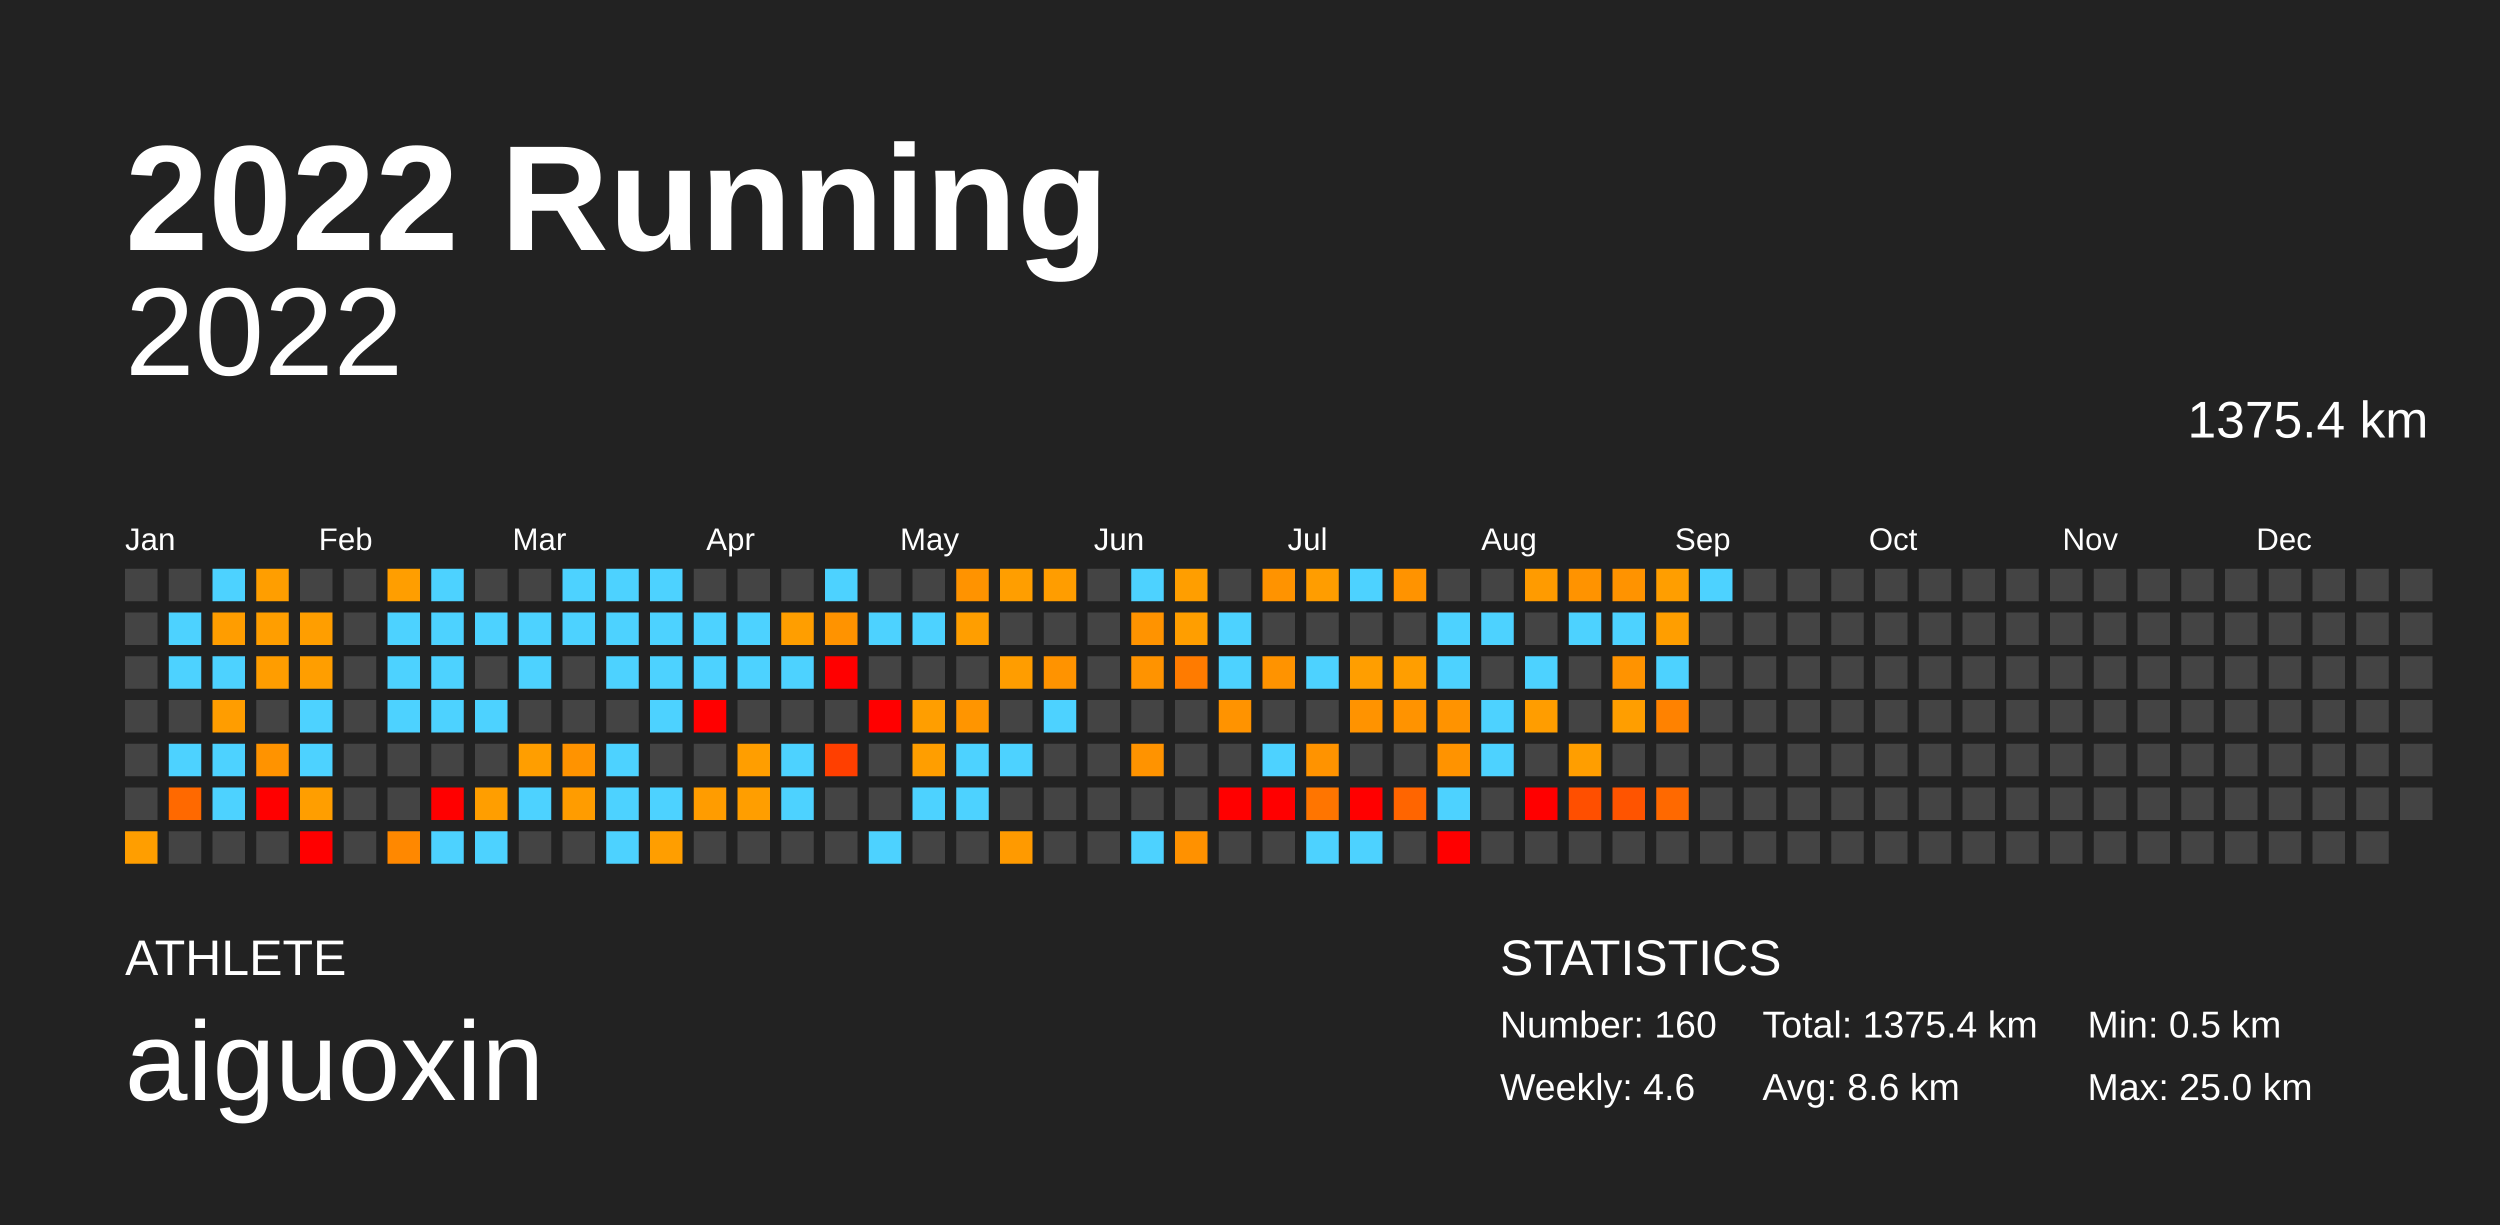
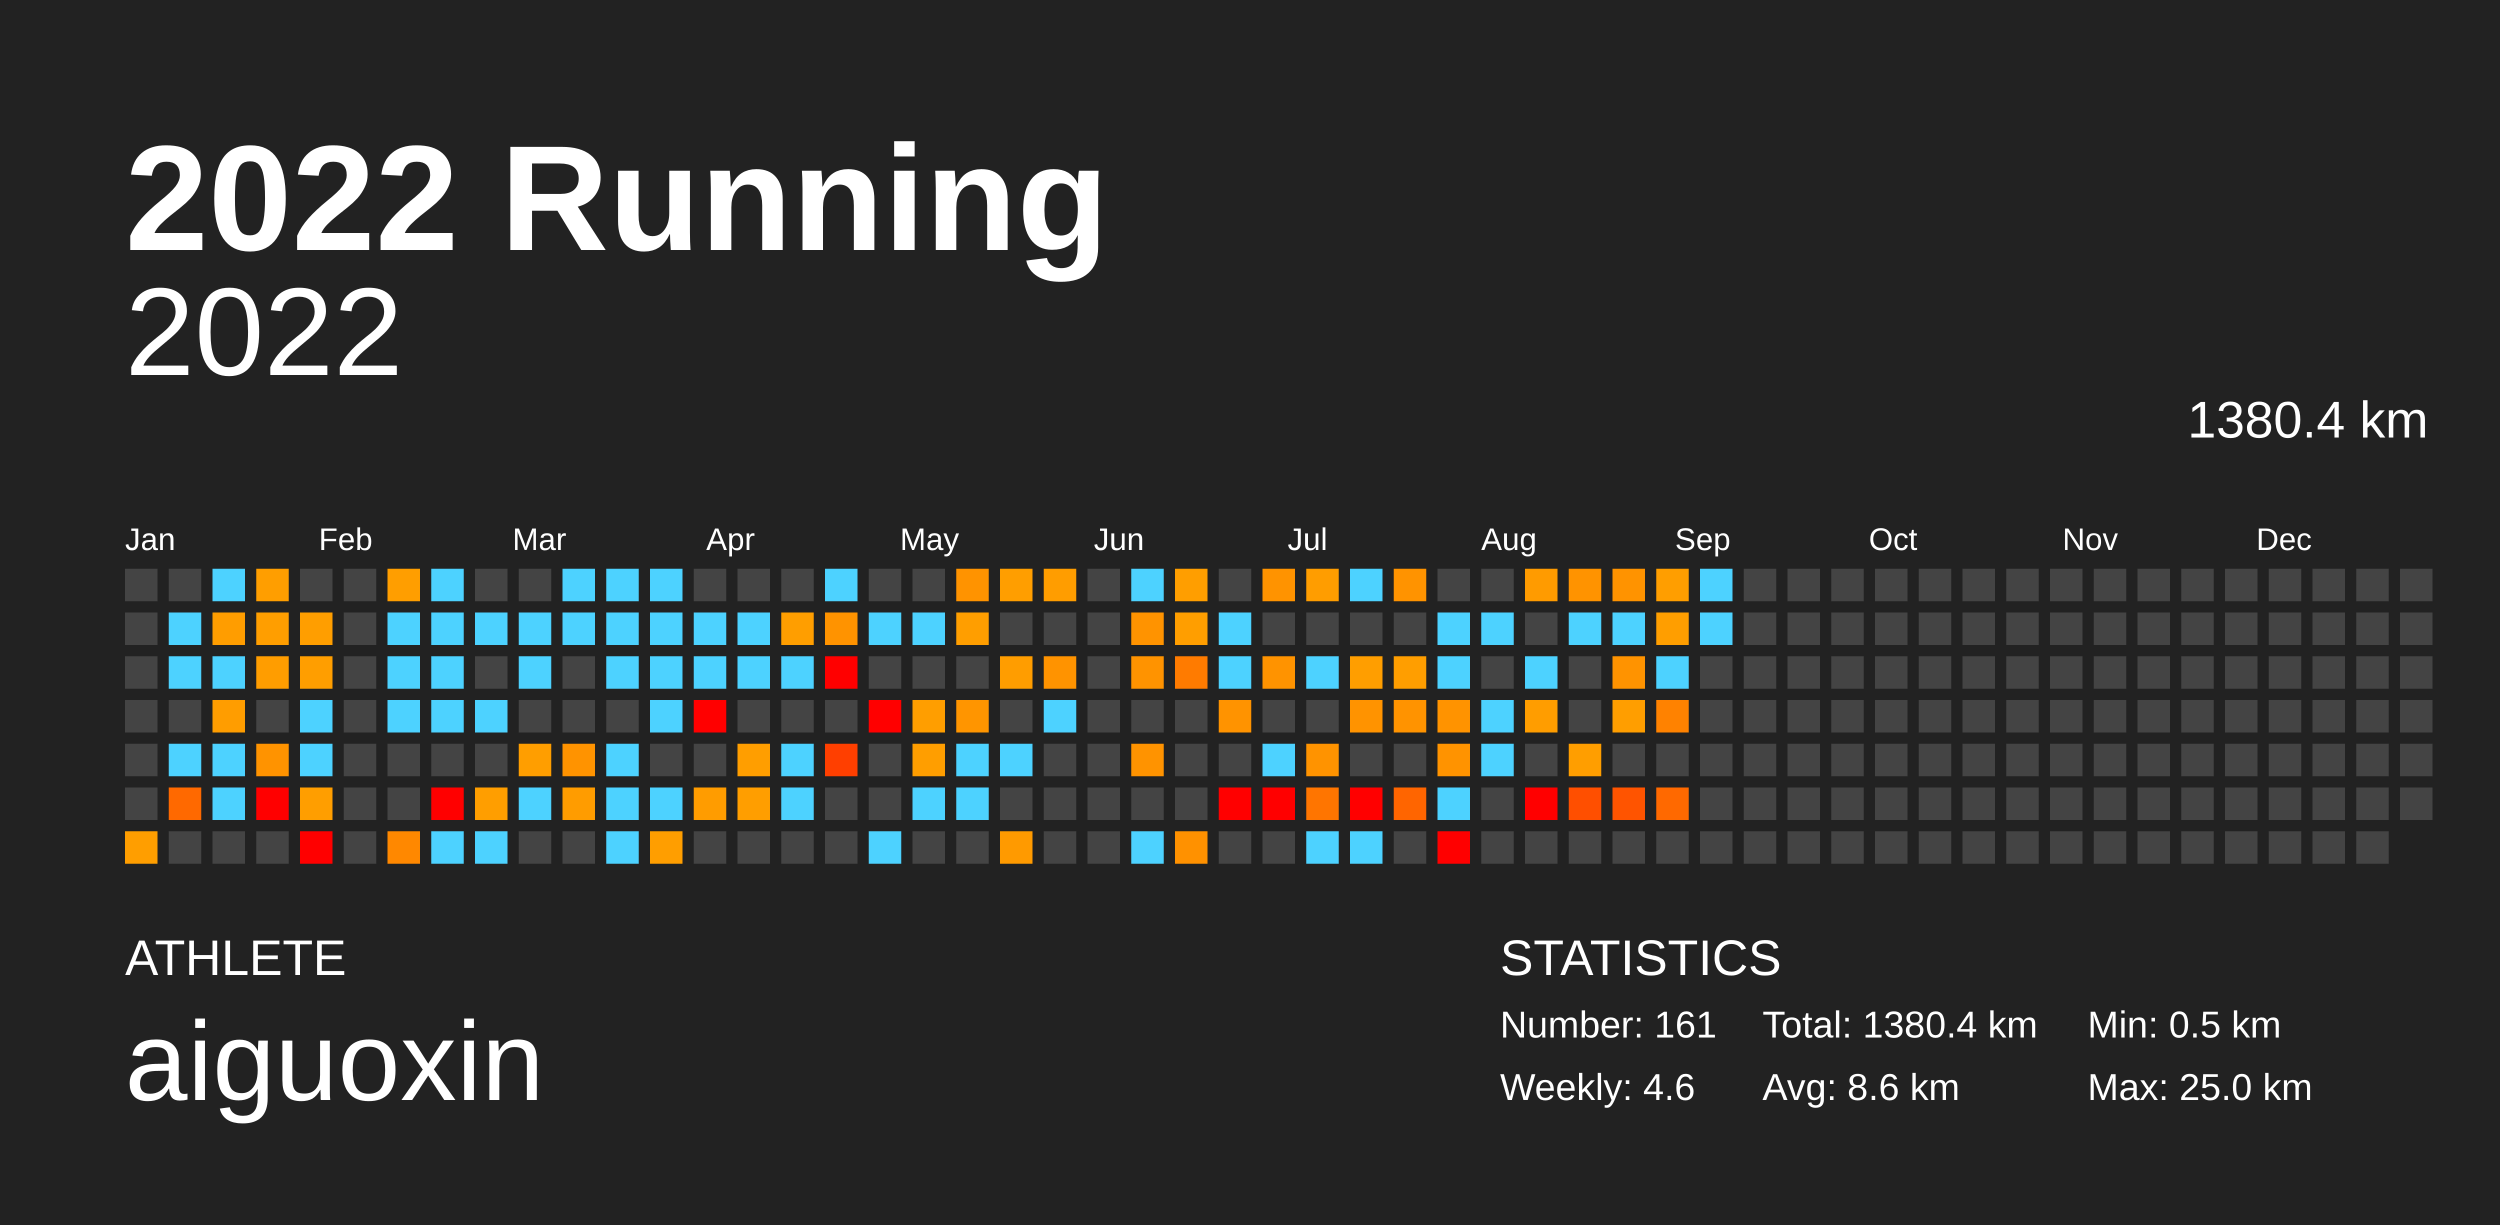
<svg xmlns="http://www.w3.org/2000/svg" baseProfile="full" height="98mm" version="1.1" viewBox="0,0,200,98" width="200mm">
  <defs />
  <rect fill="#222222" height="98" width="200" x="0" y="0" />
  <text fill="#FFFFFF" style="font-size:12px; font-family:Arial; font-weight:bold;" x="10" y="20">2022 Running</text>
  <text fill="#FFFFFF" style="font-size:4px; font-family:Arial" x="10" y="78">ATHLETE</text>
  <text fill="#FFFFFF" style="font-size:9px; font-family:Arial" x="10" y="88">aiguoxin</text>
  <text fill="#FFFFFF" style="font-size:4px; font-family:Arial" x="120" y="78">STATISTICS</text>
-   <text fill="#FFFFFF" style="font-size:3px; font-family:Arial" x="120" y="83">Number: 160</text>
+   <text fill="#FFFFFF" style="font-size:3px; font-family:Arial" x="120" y="83">Number: 161</text>
  <text fill="#FFFFFF" style="font-size:3px; font-family:Arial" x="120" y="88">Weekly: 4.6</text>
-   <text fill="#FFFFFF" style="font-size:3px; font-family:Arial" x="141" y="83">Total: 1375.4 km</text>
+   <text fill="#FFFFFF" style="font-size:3px; font-family:Arial" x="141" y="83">Total: 1380.4 km</text>
  <text fill="#FFFFFF" style="font-size:3px; font-family:Arial" x="141" y="88">Avg: 8.6 km</text>
  <text fill="#FFFFFF" style="font-size:3px; font-family:Arial" x="167" y="83">Min: 0.5 km</text>
  <text fill="#FFFFFF" style="font-size:3px; font-family:Arial" x="167" y="88">Max: 25.0 km</text>
  <text alignment-baseline="hanging" fill="#FFFFFF" style="font-size:10.0px; font-family:Arial;" x="10" y="30">2022</text>
-   <text alignment-baseline="hanging" fill="#FFFFFF" style="font-size:4.125px; font-family:Arial;" x="175" y="35">1375.4 km</text>
+   <text alignment-baseline="hanging" fill="#FFFFFF" style="font-size:4.125px; font-family:Arial;" x="175" y="35">1380.4 km</text>
  <text fill="#FFFFFF" style="font-size:2.5px; font-family:Arial" x="10.0" y="44">Jan</text>
  <text fill="#FFFFFF" style="font-size:2.5px; font-family:Arial" x="25.5" y="44">Feb</text>
  <text fill="#FFFFFF" style="font-size:2.5px; font-family:Arial" x="41.0" y="44">Mar</text>
  <text fill="#FFFFFF" style="font-size:2.5px; font-family:Arial" x="56.5" y="44">Apr</text>
  <text fill="#FFFFFF" style="font-size:2.5px; font-family:Arial" x="72.0" y="44">May</text>
  <text fill="#FFFFFF" style="font-size:2.5px; font-family:Arial" x="87.5" y="44">Jun</text>
  <text fill="#FFFFFF" style="font-size:2.5px; font-family:Arial" x="103.0" y="44">Jul</text>
  <text fill="#FFFFFF" style="font-size:2.5px; font-family:Arial" x="118.5" y="44">Aug</text>
  <text fill="#FFFFFF" style="font-size:2.5px; font-family:Arial" x="134.0" y="44">Sep</text>
  <text fill="#FFFFFF" style="font-size:2.5px; font-family:Arial" x="149.5" y="44">Oct</text>
  <text fill="#FFFFFF" style="font-size:2.5px; font-family:Arial" x="165.0" y="44">Nov</text>
  <text fill="#FFFFFF" style="font-size:2.5px; font-family:Arial" x="180.5" y="44">Dec</text>
  <rect fill="#444444" height="2.6" width="2.6" x="10.0" y="45.5" />
  <rect fill="#444444" height="2.6" width="2.6" x="10.0" y="49.0" />
  <rect fill="#444444" height="2.6" width="2.6" x="10.0" y="52.5" />
  <rect fill="#444444" height="2.6" width="2.6" x="10.0" y="56.0" />
  <rect fill="#444444" height="2.6" width="2.6" x="10.0" y="59.5" />
  <rect fill="#444444" height="2.6" width="2.6" x="10.0" y="63.0" />
  <rect fill="#ff9e00" height="2.6" width="2.6" x="10.0" y="66.5" />
  <rect fill="#444444" height="2.6" width="2.6" x="13.5" y="45.5" />
  <rect fill="#4dd2ff" height="2.6" width="2.6" x="13.5" y="49.0" />
  <rect fill="#4dd2ff" height="2.6" width="2.6" x="13.5" y="52.5" />
  <rect fill="#444444" height="2.6" width="2.6" x="13.5" y="56.0" />
  <rect fill="#4dd2ff" height="2.6" width="2.6" x="13.5" y="59.5" />
  <rect fill="#ff6900" height="2.6" width="2.6" x="13.5" y="63.0" />
  <rect fill="#444444" height="2.6" width="2.6" x="13.5" y="66.5" />
  <rect fill="#4dd2ff" height="2.6" width="2.6" x="17.0" y="45.5" />
  <rect fill="#ff9d00" height="2.6" width="2.6" x="17.0" y="49.0" />
  <rect fill="#4dd2ff" height="2.6" width="2.6" x="17.0" y="52.5" />
  <rect fill="#ff9d00" height="2.6" width="2.6" x="17.0" y="56.0" />
  <rect fill="#4dd2ff" height="2.6" width="2.6" x="17.0" y="59.5" />
  <rect fill="#4dd2ff" height="2.6" width="2.6" x="17.0" y="63.0" />
  <rect fill="#444444" height="2.6" width="2.6" x="17.0" y="66.5" />
  <rect fill="#ff9e00" height="2.6" width="2.6" x="20.5" y="45.5" />
  <rect fill="#ff9e00" height="2.6" width="2.6" x="20.5" y="49.0" />
  <rect fill="#ff9d00" height="2.6" width="2.6" x="20.5" y="52.5" />
  <rect fill="#444444" height="2.6" width="2.6" x="20.5" y="56.0" />
  <rect fill="#ff9300" height="2.6" width="2.6" x="20.5" y="59.5" />
  <rect fill="red" height="2.6" width="2.6" x="20.5" y="63.0" />
  <rect fill="#444444" height="2.6" width="2.6" x="20.5" y="66.5" />
  <rect fill="#444444" height="2.6" width="2.6" x="24.0" y="45.5" />
  <rect fill="#ff9e00" height="2.6" width="2.6" x="24.0" y="49.0" />
  <rect fill="#ff9e00" height="2.6" width="2.6" x="24.0" y="52.5" />
  <rect fill="#4dd2ff" height="2.6" width="2.6" x="24.0" y="56.0" />
  <rect fill="#4dd2ff" height="2.6" width="2.6" x="24.0" y="59.5" />
  <rect fill="#ff9e00" height="2.6" width="2.6" x="24.0" y="63.0" />
  <rect fill="red" height="2.6" width="2.6" x="24.0" y="66.5" />
  <rect fill="#444444" height="2.6" width="2.6" x="27.5" y="45.5" />
  <rect fill="#444444" height="2.6" width="2.6" x="27.5" y="49.0" />
  <rect fill="#444444" height="2.6" width="2.6" x="27.5" y="52.5" />
  <rect fill="#444444" height="2.6" width="2.6" x="27.5" y="56.0" />
  <rect fill="#444444" height="2.6" width="2.6" x="27.5" y="59.5" />
  <rect fill="#444444" height="2.6" width="2.6" x="27.5" y="63.0" />
  <rect fill="#444444" height="2.6" width="2.6" x="27.5" y="66.5" />
  <rect fill="#ff9e00" height="2.6" width="2.6" x="31.0" y="45.5" />
  <rect fill="#4dd2ff" height="2.6" width="2.6" x="31.0" y="49.0" />
  <rect fill="#4dd2ff" height="2.6" width="2.6" x="31.0" y="52.5" />
  <rect fill="#4dd2ff" height="2.6" width="2.6" x="31.0" y="56.0" />
  <rect fill="#444444" height="2.6" width="2.6" x="31.0" y="59.5" />
  <rect fill="#444444" height="2.6" width="2.6" x="31.0" y="63.0" />
  <rect fill="#ff8800" height="2.6" width="2.6" x="31.0" y="66.5" />
  <rect fill="#4dd2ff" height="2.6" width="2.6" x="34.5" y="45.5" />
  <rect fill="#4dd2ff" height="2.6" width="2.6" x="34.5" y="49.0" />
  <rect fill="#4dd2ff" height="2.6" width="2.6" x="34.5" y="52.5" />
  <rect fill="#4dd2ff" height="2.6" width="2.6" x="34.5" y="56.0" />
  <rect fill="#444444" height="2.6" width="2.6" x="34.5" y="59.5" />
  <rect fill="red" height="2.6" width="2.6" x="34.5" y="63.0" />
  <rect fill="#4dd2ff" height="2.6" width="2.6" x="34.5" y="66.5" />
  <rect fill="#444444" height="2.6" width="2.6" x="38.0" y="45.5" />
  <rect fill="#4dd2ff" height="2.6" width="2.6" x="38.0" y="49.0" />
  <rect fill="#444444" height="2.6" width="2.6" x="38.0" y="52.5" />
  <rect fill="#4dd2ff" height="2.6" width="2.6" x="38.0" y="56.0" />
  <rect fill="#444444" height="2.6" width="2.6" x="38.0" y="59.5" />
  <rect fill="#ff9e00" height="2.6" width="2.6" x="38.0" y="63.0" />
  <rect fill="#4dd2ff" height="2.6" width="2.6" x="38.0" y="66.5" />
  <rect fill="#444444" height="2.6" width="2.6" x="41.5" y="45.5" />
  <rect fill="#4dd2ff" height="2.6" width="2.6" x="41.5" y="49.0" />
  <rect fill="#4dd2ff" height="2.6" width="2.6" x="41.5" y="52.5" />
  <rect fill="#444444" height="2.6" width="2.6" x="41.5" y="56.0" />
  <rect fill="#ff9e00" height="2.6" width="2.6" x="41.5" y="59.5" />
  <rect fill="#4dd2ff" height="2.6" width="2.6" x="41.5" y="63.0" />
  <rect fill="#444444" height="2.6" width="2.6" x="41.5" y="66.5" />
  <rect fill="#4dd2ff" height="2.6" width="2.6" x="45.0" y="45.5" />
  <rect fill="#4dd2ff" height="2.6" width="2.6" x="45.0" y="49.0" />
  <rect fill="#444444" height="2.6" width="2.6" x="45.0" y="52.5" />
  <rect fill="#444444" height="2.6" width="2.6" x="45.0" y="56.0" />
  <rect fill="#ff9300" height="2.6" width="2.6" x="45.0" y="59.5" />
  <rect fill="#ff9c00" height="2.6" width="2.6" x="45.0" y="63.0" />
  <rect fill="#444444" height="2.6" width="2.6" x="45.0" y="66.5" />
  <rect fill="#4dd2ff" height="2.6" width="2.6" x="48.5" y="45.5" />
  <rect fill="#4dd2ff" height="2.6" width="2.6" x="48.5" y="49.0" />
  <rect fill="#4dd2ff" height="2.6" width="2.6" x="48.5" y="52.5" />
  <rect fill="#444444" height="2.6" width="2.6" x="48.5" y="56.0" />
  <rect fill="#4dd2ff" height="2.6" width="2.6" x="48.5" y="59.5" />
  <rect fill="#4dd2ff" height="2.6" width="2.6" x="48.5" y="63.0" />
  <rect fill="#4dd2ff" height="2.6" width="2.6" x="48.5" y="66.5" />
  <rect fill="#4dd2ff" height="2.6" width="2.6" x="52.0" y="45.5" />
  <rect fill="#4dd2ff" height="2.6" width="2.6" x="52.0" y="49.0" />
  <rect fill="#4dd2ff" height="2.6" width="2.6" x="52.0" y="52.5" />
  <rect fill="#4dd2ff" height="2.6" width="2.6" x="52.0" y="56.0" />
  <rect fill="#444444" height="2.6" width="2.6" x="52.0" y="59.5" />
  <rect fill="#4dd2ff" height="2.6" width="2.6" x="52.0" y="63.0" />
  <rect fill="#ff9e00" height="2.6" width="2.6" x="52.0" y="66.5" />
  <rect fill="#444444" height="2.6" width="2.6" x="55.5" y="45.5" />
  <rect fill="#4dd2ff" height="2.6" width="2.6" x="55.5" y="49.0" />
  <rect fill="#4dd2ff" height="2.6" width="2.6" x="55.5" y="52.5" />
  <rect fill="red" height="2.6" width="2.6" x="55.5" y="56.0" />
  <rect fill="#444444" height="2.6" width="2.6" x="55.5" y="59.5" />
  <rect fill="#ff9c00" height="2.6" width="2.6" x="55.5" y="63.0" />
  <rect fill="#444444" height="2.6" width="2.6" x="55.5" y="66.5" />
  <rect fill="#444444" height="2.6" width="2.6" x="59.0" y="45.5" />
  <rect fill="#4dd2ff" height="2.6" width="2.6" x="59.0" y="49.0" />
  <rect fill="#4dd2ff" height="2.6" width="2.6" x="59.0" y="52.5" />
  <rect fill="#444444" height="2.6" width="2.6" x="59.0" y="56.0" />
  <rect fill="#ff9e00" height="2.6" width="2.6" x="59.0" y="59.5" />
  <rect fill="#ff9e00" height="2.6" width="2.6" x="59.0" y="63.0" />
  <rect fill="#444444" height="2.6" width="2.6" x="59.0" y="66.5" />
  <rect fill="#444444" height="2.6" width="2.6" x="62.5" y="45.5" />
  <rect fill="#ff9e00" height="2.6" width="2.6" x="62.5" y="49.0" />
  <rect fill="#4dd2ff" height="2.6" width="2.6" x="62.5" y="52.5" />
  <rect fill="#444444" height="2.6" width="2.6" x="62.5" y="56.0" />
  <rect fill="#4dd2ff" height="2.6" width="2.6" x="62.5" y="59.5" />
  <rect fill="#4dd2ff" height="2.6" width="2.6" x="62.5" y="63.0" />
  <rect fill="#444444" height="2.6" width="2.6" x="62.5" y="66.5" />
  <rect fill="#4dd2ff" height="2.6" width="2.6" x="66.0" y="45.5" />
  <rect fill="#ff9300" height="2.6" width="2.6" x="66.0" y="49.0" />
  <rect fill="red" height="2.6" width="2.6" x="66.0" y="52.5" />
  <rect fill="#444444" height="2.6" width="2.6" x="66.0" y="56.0" />
  <rect fill="#ff3f00" height="2.6" width="2.6" x="66.0" y="59.5" />
  <rect fill="#444444" height="2.6" width="2.6" x="66.0" y="63.0" />
  <rect fill="#444444" height="2.6" width="2.6" x="66.0" y="66.5" />
  <rect fill="#444444" height="2.6" width="2.6" x="69.5" y="45.5" />
  <rect fill="#4dd2ff" height="2.6" width="2.6" x="69.5" y="49.0" />
  <rect fill="#444444" height="2.6" width="2.6" x="69.5" y="52.5" />
  <rect fill="red" height="2.6" width="2.6" x="69.5" y="56.0" />
  <rect fill="#444444" height="2.6" width="2.6" x="69.5" y="59.5" />
  <rect fill="#444444" height="2.6" width="2.6" x="69.5" y="63.0" />
  <rect fill="#4dd2ff" height="2.6" width="2.6" x="69.5" y="66.5" />
  <rect fill="#444444" height="2.6" width="2.6" x="73.0" y="45.5" />
  <rect fill="#4dd2ff" height="2.6" width="2.6" x="73.0" y="49.0" />
  <rect fill="#444444" height="2.6" width="2.6" x="73.0" y="52.5" />
  <rect fill="#ff9e00" height="2.6" width="2.6" x="73.0" y="56.0" />
  <rect fill="#ff9e00" height="2.6" width="2.6" x="73.0" y="59.5" />
  <rect fill="#4dd2ff" height="2.6" width="2.6" x="73.0" y="63.0" />
  <rect fill="#444444" height="2.6" width="2.6" x="73.0" y="66.5" />
  <rect fill="#ff9300" height="2.6" width="2.6" x="76.5" y="45.5" />
  <rect fill="#ff9e00" height="2.6" width="2.6" x="76.5" y="49.0" />
  <rect fill="#444444" height="2.6" width="2.6" x="76.5" y="52.5" />
  <rect fill="#ff9500" height="2.6" width="2.6" x="76.5" y="56.0" />
  <rect fill="#4dd2ff" height="2.6" width="2.6" x="76.5" y="59.5" />
  <rect fill="#4dd2ff" height="2.6" width="2.6" x="76.5" y="63.0" />
  <rect fill="#444444" height="2.6" width="2.6" x="76.5" y="66.5" />
  <rect fill="#ff9e00" height="2.6" width="2.6" x="80.0" y="45.5" />
  <rect fill="#444444" height="2.6" width="2.6" x="80.0" y="49.0" />
  <rect fill="#ff9d00" height="2.6" width="2.6" x="80.0" y="52.5" />
  <rect fill="#444444" height="2.6" width="2.6" x="80.0" y="56.0" />
  <rect fill="#4dd2ff" height="2.6" width="2.6" x="80.0" y="59.5" />
  <rect fill="#444444" height="2.6" width="2.6" x="80.0" y="63.0" />
  <rect fill="#ff9a00" height="2.6" width="2.6" x="80.0" y="66.5" />
  <rect fill="#ff9d00" height="2.6" width="2.6" x="83.5" y="45.5" />
  <rect fill="#444444" height="2.6" width="2.6" x="83.5" y="49.0" />
  <rect fill="#ff9300" height="2.6" width="2.6" x="83.5" y="52.5" />
  <rect fill="#4dd2ff" height="2.6" width="2.6" x="83.5" y="56.0" />
  <rect fill="#444444" height="2.6" width="2.6" x="83.5" y="59.5" />
  <rect fill="#444444" height="2.6" width="2.6" x="83.5" y="63.0" />
  <rect fill="#444444" height="2.6" width="2.6" x="83.5" y="66.5" />
  <rect fill="#444444" height="2.6" width="2.6" x="87.0" y="45.5" />
  <rect fill="#444444" height="2.6" width="2.6" x="87.0" y="49.0" />
  <rect fill="#444444" height="2.6" width="2.6" x="87.0" y="52.5" />
  <rect fill="#444444" height="2.6" width="2.6" x="87.0" y="56.0" />
  <rect fill="#444444" height="2.6" width="2.6" x="87.0" y="59.5" />
  <rect fill="#444444" height="2.6" width="2.6" x="87.0" y="63.0" />
  <rect fill="#444444" height="2.6" width="2.6" x="87.0" y="66.5" />
  <rect fill="#4dd2ff" height="2.6" width="2.6" x="90.5" y="45.5" />
  <rect fill="#ff9300" height="2.6" width="2.6" x="90.5" y="49.0" />
  <rect fill="#ff9300" height="2.6" width="2.6" x="90.5" y="52.5" />
  <rect fill="#444444" height="2.6" width="2.6" x="90.5" y="56.0" />
  <rect fill="#ff9300" height="2.6" width="2.6" x="90.5" y="59.5" />
  <rect fill="#444444" height="2.6" width="2.6" x="90.5" y="63.0" />
  <rect fill="#4dd2ff" height="2.6" width="2.6" x="90.5" y="66.5" />
  <rect fill="#ff9e00" height="2.6" width="2.6" x="94.0" y="45.5" />
  <rect fill="#ff9e00" height="2.6" width="2.6" x="94.0" y="49.0" />
  <rect fill="#ff7b00" height="2.6" width="2.6" x="94.0" y="52.5" />
  <rect fill="#444444" height="2.6" width="2.6" x="94.0" y="56.0" />
  <rect fill="#444444" height="2.6" width="2.6" x="94.0" y="59.5" />
  <rect fill="#444444" height="2.6" width="2.6" x="94.0" y="63.0" />
  <rect fill="#ff9100" height="2.6" width="2.6" x="94.0" y="66.5" />
  <rect fill="#444444" height="2.6" width="2.6" x="97.5" y="45.5" />
  <rect fill="#4dd2ff" height="2.6" width="2.6" x="97.5" y="49.0" />
  <rect fill="#4dd2ff" height="2.6" width="2.6" x="97.5" y="52.5" />
  <rect fill="#ff9300" height="2.6" width="2.6" x="97.5" y="56.0" />
  <rect fill="#444444" height="2.6" width="2.6" x="97.5" y="59.5" />
  <rect fill="red" height="2.6" width="2.6" x="97.5" y="63.0" />
  <rect fill="#444444" height="2.6" width="2.6" x="97.5" y="66.5" />
  <rect fill="#ff9300" height="2.6" width="2.6" x="101.0" y="45.5" />
  <rect fill="#444444" height="2.6" width="2.6" x="101.0" y="49.0" />
  <rect fill="#ff9300" height="2.6" width="2.6" x="101.0" y="52.5" />
  <rect fill="#444444" height="2.6" width="2.6" x="101.0" y="56.0" />
  <rect fill="#4dd2ff" height="2.6" width="2.6" x="101.0" y="59.5" />
  <rect fill="red" height="2.6" width="2.6" x="101.0" y="63.0" />
  <rect fill="#444444" height="2.6" width="2.6" x="101.0" y="66.5" />
  <rect fill="#ff9d00" height="2.6" width="2.6" x="104.5" y="45.5" />
  <rect fill="#444444" height="2.6" width="2.6" x="104.5" y="49.0" />
  <rect fill="#4dd2ff" height="2.6" width="2.6" x="104.5" y="52.5" />
  <rect fill="#444444" height="2.6" width="2.6" x="104.5" y="56.0" />
  <rect fill="#ff9300" height="2.6" width="2.6" x="104.5" y="59.5" />
  <rect fill="#ff7500" height="2.6" width="2.6" x="104.5" y="63.0" />
  <rect fill="#4dd2ff" height="2.6" width="2.6" x="104.5" y="66.5" />
  <rect fill="#4dd2ff" height="2.6" width="2.6" x="108.0" y="45.5" />
  <rect fill="#444444" height="2.6" width="2.6" x="108.0" y="49.0" />
  <rect fill="#ff9e00" height="2.6" width="2.6" x="108.0" y="52.5" />
  <rect fill="#ff9300" height="2.6" width="2.6" x="108.0" y="56.0" />
  <rect fill="#444444" height="2.6" width="2.6" x="108.0" y="59.5" />
  <rect fill="red" height="2.6" width="2.6" x="108.0" y="63.0" />
  <rect fill="#4dd2ff" height="2.6" width="2.6" x="108.0" y="66.5" />
  <rect fill="#ff9300" height="2.6" width="2.6" x="111.5" y="45.5" />
  <rect fill="#444444" height="2.6" width="2.6" x="111.5" y="49.0" />
  <rect fill="#ff9e00" height="2.6" width="2.6" x="111.5" y="52.5" />
  <rect fill="#ff9300" height="2.6" width="2.6" x="111.5" y="56.0" />
  <rect fill="#444444" height="2.6" width="2.6" x="111.5" y="59.5" />
  <rect fill="#ff6500" height="2.6" width="2.6" x="111.5" y="63.0" />
  <rect fill="#444444" height="2.6" width="2.6" x="111.5" y="66.5" />
  <rect fill="#444444" height="2.6" width="2.6" x="115.0" y="45.5" />
  <rect fill="#4dd2ff" height="2.6" width="2.6" x="115.0" y="49.0" />
  <rect fill="#4dd2ff" height="2.6" width="2.6" x="115.0" y="52.5" />
  <rect fill="#ff9300" height="2.6" width="2.6" x="115.0" y="56.0" />
  <rect fill="#ff9300" height="2.6" width="2.6" x="115.0" y="59.5" />
  <rect fill="#4dd2ff" height="2.6" width="2.6" x="115.0" y="63.0" />
  <rect fill="red" height="2.6" width="2.6" x="115.0" y="66.5" />
  <rect fill="#444444" height="2.6" width="2.6" x="118.5" y="45.5" />
  <rect fill="#4dd2ff" height="2.6" width="2.6" x="118.5" y="49.0" />
  <rect fill="#444444" height="2.6" width="2.6" x="118.5" y="52.5" />
  <rect fill="#4dd2ff" height="2.6" width="2.6" x="118.5" y="56.0" />
  <rect fill="#4dd2ff" height="2.6" width="2.6" x="118.5" y="59.5" />
  <rect fill="#444444" height="2.6" width="2.6" x="118.5" y="63.0" />
  <rect fill="#444444" height="2.6" width="2.6" x="118.5" y="66.5" />
  <rect fill="#ff9b00" height="2.6" width="2.6" x="122.0" y="45.5" />
  <rect fill="#444444" height="2.6" width="2.6" x="122.0" y="49.0" />
  <rect fill="#4dd2ff" height="2.6" width="2.6" x="122.0" y="52.5" />
  <rect fill="#ff9d00" height="2.6" width="2.6" x="122.0" y="56.0" />
  <rect fill="#444444" height="2.6" width="2.6" x="122.0" y="59.5" />
  <rect fill="red" height="2.6" width="2.6" x="122.0" y="63.0" />
  <rect fill="#444444" height="2.6" width="2.6" x="122.0" y="66.5" />
  <rect fill="#ff9300" height="2.6" width="2.6" x="125.5" y="45.5" />
  <rect fill="#4dd2ff" height="2.6" width="2.6" x="125.5" y="49.0" />
  <rect fill="#444444" height="2.6" width="2.6" x="125.5" y="52.5" />
  <rect fill="#444444" height="2.6" width="2.6" x="125.5" y="56.0" />
  <rect fill="#ff9e00" height="2.6" width="2.6" x="125.5" y="59.5" />
  <rect fill="#ff4f00" height="2.6" width="2.6" x="125.5" y="63.0" />
  <rect fill="#444444" height="2.6" width="2.6" x="125.5" y="66.5" />
  <rect fill="#ff9300" height="2.6" width="2.6" x="129.0" y="45.5" />
  <rect fill="#4dd2ff" height="2.6" width="2.6" x="129.0" y="49.0" />
  <rect fill="#ff9300" height="2.6" width="2.6" x="129.0" y="52.5" />
  <rect fill="#ff9e00" height="2.6" width="2.6" x="129.0" y="56.0" />
  <rect fill="#444444" height="2.6" width="2.6" x="129.0" y="59.5" />
  <rect fill="#ff5400" height="2.6" width="2.6" x="129.0" y="63.0" />
  <rect fill="#444444" height="2.6" width="2.6" x="129.0" y="66.5" />
  <rect fill="#ff9e00" height="2.6" width="2.6" x="132.5" y="45.5" />
  <rect fill="#ff9e00" height="2.6" width="2.6" x="132.5" y="49.0" />
  <rect fill="#4dd2ff" height="2.6" width="2.6" x="132.5" y="52.5" />
  <rect fill="#ff8200" height="2.6" width="2.6" x="132.5" y="56.0" />
  <rect fill="#444444" height="2.6" width="2.6" x="132.5" y="59.5" />
  <rect fill="#ff6900" height="2.6" width="2.6" x="132.5" y="63.0" />
  <rect fill="#444444" height="2.6" width="2.6" x="132.5" y="66.5" />
  <rect fill="#4dd2ff" height="2.6" width="2.6" x="136.0" y="45.5" />
-   <rect fill="#444444" height="2.6" width="2.6" x="136.0" y="49.0" />
+   <rect fill="#4dd2ff" height="2.6" width="2.6" x="136.0" y="49.0" />
  <rect fill="#444444" height="2.6" width="2.6" x="136.0" y="52.5" />
  <rect fill="#444444" height="2.6" width="2.6" x="136.0" y="56.0" />
  <rect fill="#444444" height="2.6" width="2.6" x="136.0" y="59.5" />
  <rect fill="#444444" height="2.6" width="2.6" x="136.0" y="63.0" />
  <rect fill="#444444" height="2.6" width="2.6" x="136.0" y="66.5" />
  <rect fill="#444444" height="2.6" width="2.6" x="139.5" y="45.5" />
  <rect fill="#444444" height="2.6" width="2.6" x="139.5" y="49.0" />
  <rect fill="#444444" height="2.6" width="2.6" x="139.5" y="52.5" />
  <rect fill="#444444" height="2.6" width="2.6" x="139.5" y="56.0" />
  <rect fill="#444444" height="2.6" width="2.6" x="139.5" y="59.5" />
  <rect fill="#444444" height="2.6" width="2.6" x="139.5" y="63.0" />
  <rect fill="#444444" height="2.6" width="2.6" x="139.5" y="66.5" />
  <rect fill="#444444" height="2.6" width="2.6" x="143.0" y="45.5" />
  <rect fill="#444444" height="2.6" width="2.6" x="143.0" y="49.0" />
  <rect fill="#444444" height="2.6" width="2.6" x="143.0" y="52.5" />
  <rect fill="#444444" height="2.6" width="2.6" x="143.0" y="56.0" />
  <rect fill="#444444" height="2.6" width="2.6" x="143.0" y="59.5" />
  <rect fill="#444444" height="2.6" width="2.6" x="143.0" y="63.0" />
  <rect fill="#444444" height="2.6" width="2.6" x="143.0" y="66.5" />
  <rect fill="#444444" height="2.6" width="2.6" x="146.5" y="45.5" />
  <rect fill="#444444" height="2.6" width="2.6" x="146.5" y="49.0" />
  <rect fill="#444444" height="2.6" width="2.6" x="146.5" y="52.5" />
  <rect fill="#444444" height="2.6" width="2.6" x="146.5" y="56.0" />
  <rect fill="#444444" height="2.6" width="2.6" x="146.5" y="59.5" />
  <rect fill="#444444" height="2.6" width="2.6" x="146.5" y="63.0" />
  <rect fill="#444444" height="2.6" width="2.6" x="146.5" y="66.5" />
  <rect fill="#444444" height="2.6" width="2.6" x="150.0" y="45.5" />
  <rect fill="#444444" height="2.6" width="2.6" x="150.0" y="49.0" />
  <rect fill="#444444" height="2.6" width="2.6" x="150.0" y="52.5" />
  <rect fill="#444444" height="2.6" width="2.6" x="150.0" y="56.0" />
  <rect fill="#444444" height="2.6" width="2.6" x="150.0" y="59.5" />
  <rect fill="#444444" height="2.6" width="2.6" x="150.0" y="63.0" />
  <rect fill="#444444" height="2.6" width="2.6" x="150.0" y="66.5" />
  <rect fill="#444444" height="2.6" width="2.6" x="153.5" y="45.5" />
  <rect fill="#444444" height="2.6" width="2.6" x="153.5" y="49.0" />
  <rect fill="#444444" height="2.6" width="2.6" x="153.5" y="52.5" />
  <rect fill="#444444" height="2.6" width="2.6" x="153.5" y="56.0" />
  <rect fill="#444444" height="2.6" width="2.6" x="153.5" y="59.5" />
  <rect fill="#444444" height="2.6" width="2.6" x="153.5" y="63.0" />
  <rect fill="#444444" height="2.6" width="2.6" x="153.5" y="66.5" />
  <rect fill="#444444" height="2.6" width="2.6" x="157.0" y="45.5" />
  <rect fill="#444444" height="2.6" width="2.6" x="157.0" y="49.0" />
  <rect fill="#444444" height="2.6" width="2.6" x="157.0" y="52.5" />
  <rect fill="#444444" height="2.6" width="2.6" x="157.0" y="56.0" />
  <rect fill="#444444" height="2.6" width="2.6" x="157.0" y="59.5" />
  <rect fill="#444444" height="2.6" width="2.6" x="157.0" y="63.0" />
  <rect fill="#444444" height="2.6" width="2.6" x="157.0" y="66.5" />
  <rect fill="#444444" height="2.6" width="2.6" x="160.5" y="45.5" />
  <rect fill="#444444" height="2.6" width="2.6" x="160.5" y="49.0" />
  <rect fill="#444444" height="2.6" width="2.6" x="160.5" y="52.5" />
  <rect fill="#444444" height="2.6" width="2.6" x="160.5" y="56.0" />
  <rect fill="#444444" height="2.6" width="2.6" x="160.5" y="59.5" />
  <rect fill="#444444" height="2.6" width="2.6" x="160.5" y="63.0" />
  <rect fill="#444444" height="2.6" width="2.6" x="160.5" y="66.5" />
  <rect fill="#444444" height="2.6" width="2.6" x="164.0" y="45.5" />
  <rect fill="#444444" height="2.6" width="2.6" x="164.0" y="49.0" />
  <rect fill="#444444" height="2.6" width="2.6" x="164.0" y="52.5" />
  <rect fill="#444444" height="2.6" width="2.6" x="164.0" y="56.0" />
  <rect fill="#444444" height="2.6" width="2.6" x="164.0" y="59.5" />
  <rect fill="#444444" height="2.6" width="2.6" x="164.0" y="63.0" />
  <rect fill="#444444" height="2.6" width="2.6" x="164.0" y="66.5" />
  <rect fill="#444444" height="2.6" width="2.6" x="167.5" y="45.5" />
  <rect fill="#444444" height="2.6" width="2.6" x="167.5" y="49.0" />
  <rect fill="#444444" height="2.6" width="2.6" x="167.5" y="52.5" />
  <rect fill="#444444" height="2.6" width="2.6" x="167.5" y="56.0" />
  <rect fill="#444444" height="2.6" width="2.6" x="167.5" y="59.5" />
  <rect fill="#444444" height="2.6" width="2.6" x="167.5" y="63.0" />
  <rect fill="#444444" height="2.6" width="2.6" x="167.5" y="66.5" />
  <rect fill="#444444" height="2.6" width="2.6" x="171.0" y="45.5" />
  <rect fill="#444444" height="2.6" width="2.6" x="171.0" y="49.0" />
  <rect fill="#444444" height="2.6" width="2.6" x="171.0" y="52.5" />
  <rect fill="#444444" height="2.6" width="2.6" x="171.0" y="56.0" />
  <rect fill="#444444" height="2.6" width="2.6" x="171.0" y="59.5" />
  <rect fill="#444444" height="2.6" width="2.6" x="171.0" y="63.0" />
  <rect fill="#444444" height="2.6" width="2.6" x="171.0" y="66.5" />
  <rect fill="#444444" height="2.6" width="2.6" x="174.5" y="45.5" />
  <rect fill="#444444" height="2.6" width="2.6" x="174.5" y="49.0" />
  <rect fill="#444444" height="2.6" width="2.6" x="174.5" y="52.5" />
  <rect fill="#444444" height="2.6" width="2.6" x="174.5" y="56.0" />
  <rect fill="#444444" height="2.6" width="2.6" x="174.5" y="59.5" />
  <rect fill="#444444" height="2.6" width="2.6" x="174.5" y="63.0" />
  <rect fill="#444444" height="2.6" width="2.6" x="174.5" y="66.5" />
  <rect fill="#444444" height="2.6" width="2.6" x="178.0" y="45.5" />
  <rect fill="#444444" height="2.6" width="2.6" x="178.0" y="49.0" />
  <rect fill="#444444" height="2.6" width="2.6" x="178.0" y="52.5" />
  <rect fill="#444444" height="2.6" width="2.6" x="178.0" y="56.0" />
  <rect fill="#444444" height="2.6" width="2.6" x="178.0" y="59.5" />
  <rect fill="#444444" height="2.6" width="2.6" x="178.0" y="63.0" />
  <rect fill="#444444" height="2.6" width="2.6" x="178.0" y="66.5" />
  <rect fill="#444444" height="2.6" width="2.6" x="181.5" y="45.5" />
  <rect fill="#444444" height="2.6" width="2.6" x="181.5" y="49.0" />
  <rect fill="#444444" height="2.6" width="2.6" x="181.5" y="52.5" />
  <rect fill="#444444" height="2.6" width="2.6" x="181.5" y="56.0" />
  <rect fill="#444444" height="2.6" width="2.6" x="181.5" y="59.5" />
  <rect fill="#444444" height="2.6" width="2.6" x="181.5" y="63.0" />
  <rect fill="#444444" height="2.6" width="2.6" x="181.5" y="66.5" />
  <rect fill="#444444" height="2.6" width="2.6" x="185.0" y="45.5" />
  <rect fill="#444444" height="2.6" width="2.6" x="185.0" y="49.0" />
  <rect fill="#444444" height="2.6" width="2.6" x="185.0" y="52.5" />
  <rect fill="#444444" height="2.6" width="2.6" x="185.0" y="56.0" />
  <rect fill="#444444" height="2.6" width="2.6" x="185.0" y="59.5" />
  <rect fill="#444444" height="2.6" width="2.6" x="185.0" y="63.0" />
  <rect fill="#444444" height="2.6" width="2.6" x="185.0" y="66.5" />
  <rect fill="#444444" height="2.6" width="2.6" x="188.5" y="45.5" />
  <rect fill="#444444" height="2.6" width="2.6" x="188.5" y="49.0" />
  <rect fill="#444444" height="2.6" width="2.6" x="188.5" y="52.5" />
  <rect fill="#444444" height="2.6" width="2.6" x="188.5" y="56.0" />
  <rect fill="#444444" height="2.6" width="2.6" x="188.5" y="59.5" />
  <rect fill="#444444" height="2.6" width="2.6" x="188.5" y="63.0" />
  <rect fill="#444444" height="2.6" width="2.6" x="188.5" y="66.5" />
  <rect fill="#444444" height="2.6" width="2.6" x="192.0" y="45.5" />
  <rect fill="#444444" height="2.6" width="2.6" x="192.0" y="49.0" />
  <rect fill="#444444" height="2.6" width="2.6" x="192.0" y="52.5" />
  <rect fill="#444444" height="2.6" width="2.6" x="192.0" y="56.0" />
  <rect fill="#444444" height="2.6" width="2.6" x="192.0" y="59.5" />
  <rect fill="#444444" height="2.6" width="2.6" x="192.0" y="63.0" />
</svg>
